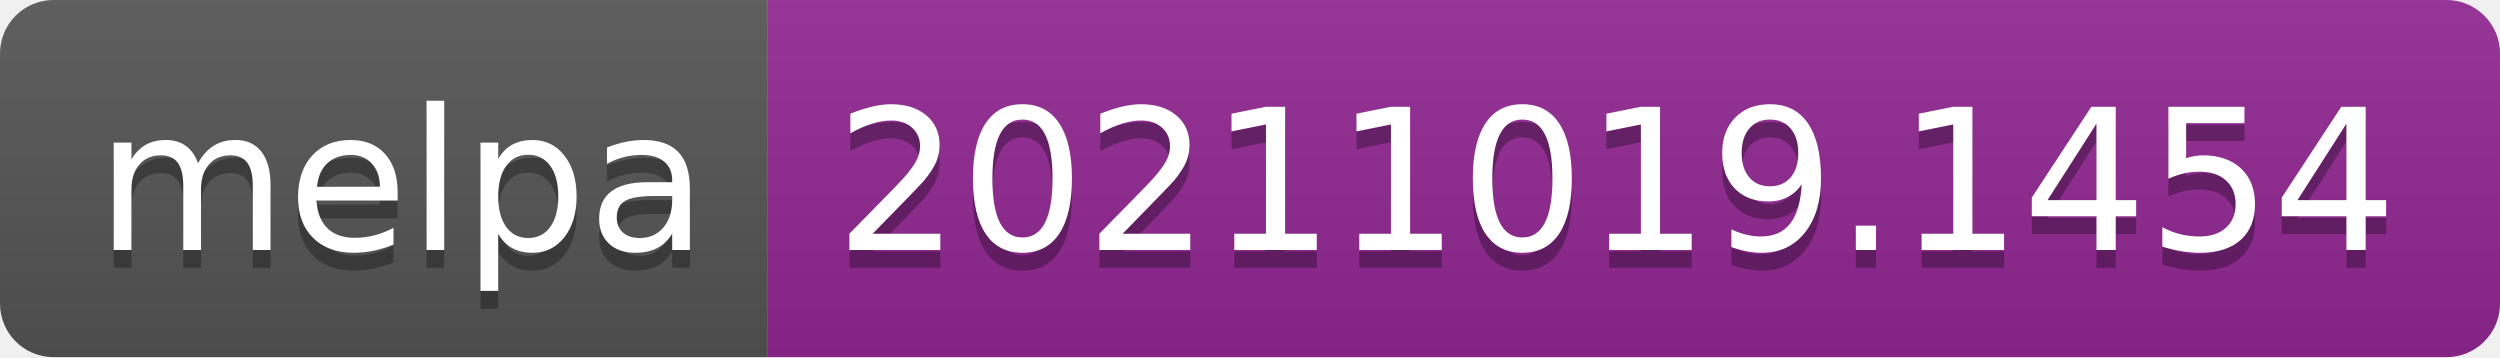
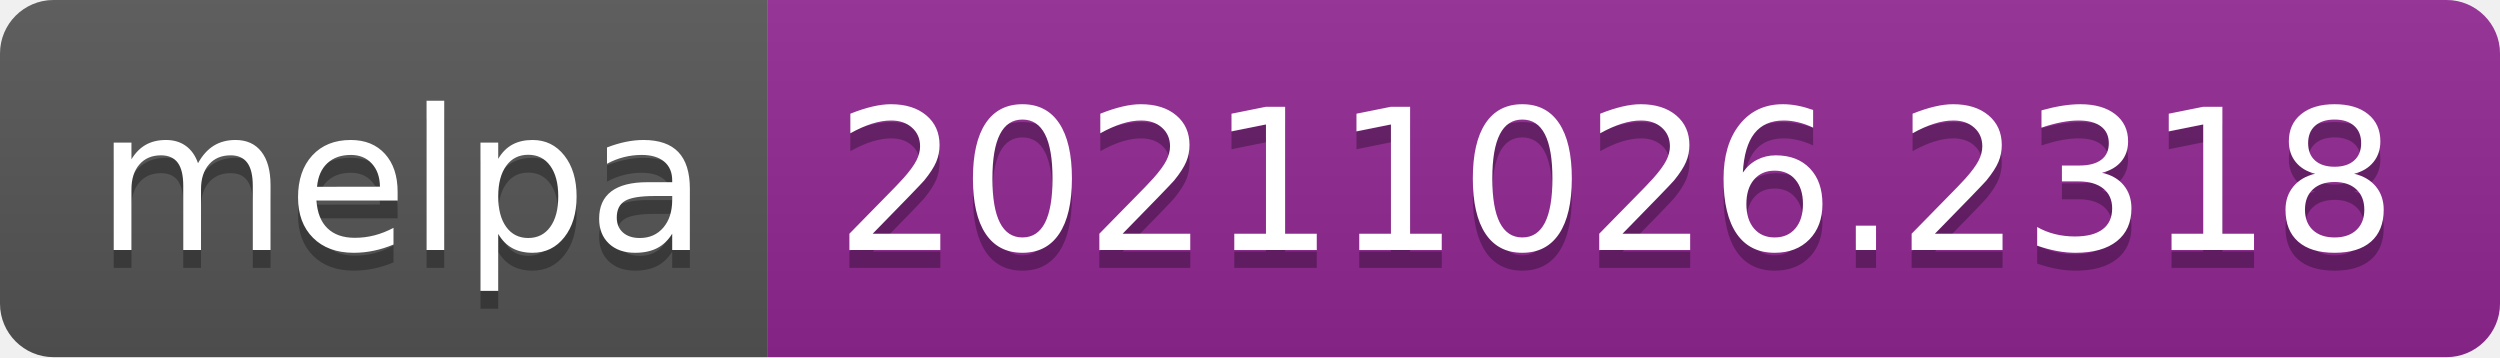
- <svg xmlns="http://www.w3.org/2000/svg" width="140" height="20" role="img" aria-label="melpa: 20211019.1454">
+ <svg xmlns="http://www.w3.org/2000/svg" width="140" height="20" role="img" aria-label="melpa: 20211026.2318">
  <linearGradient id="s" x2="0" y2="100%">
    <stop offset="0" stop-color="#bbb" stop-opacity=".1" />
    <stop offset="1" stop-opacity=".1" />
  </linearGradient>
  <clipPath id="r">
    <rect width="140" height="20" rx="3" fill="#fff" />
  </clipPath>
  <g clip-path="url(#r)">
    <rect width="43" height="20" fill="#555" />
    <rect x="43" width="97" height="20" fill="#922793" />
    <rect width="140" height="20" fill="url(#s)" />
  </g>
  <g fill="#fff" text-anchor="middle" font-family="Verdana,Geneva,DejaVu Sans,sans-serif" text-rendering="geometricPrecision" font-size="110">
    <text aria-hidden="true" x="225" y="150" fill="#010101" fill-opacity=".3" transform="scale(.1)" textLength="330">melpa</text>
    <text x="225" y="140" transform="scale(.1)" fill="#fff" textLength="330">melpa</text>
-     <text aria-hidden="true" x="905" y="150" fill="#010101" fill-opacity=".3" transform="scale(.1)" textLength="870">20211019.1454</text>
-     <text x="905" y="140" transform="scale(.1)" fill="#fff" textLength="870">20211019.1454</text>
+     <text aria-hidden="true" x="905" y="150" fill="#010101" fill-opacity=".3" transform="scale(.1)" textLength="870">20211026.2318</text>
+     <text x="905" y="140" transform="scale(.1)" fill="#fff" textLength="870">20211026.2318</text>
  </g>
</svg>
